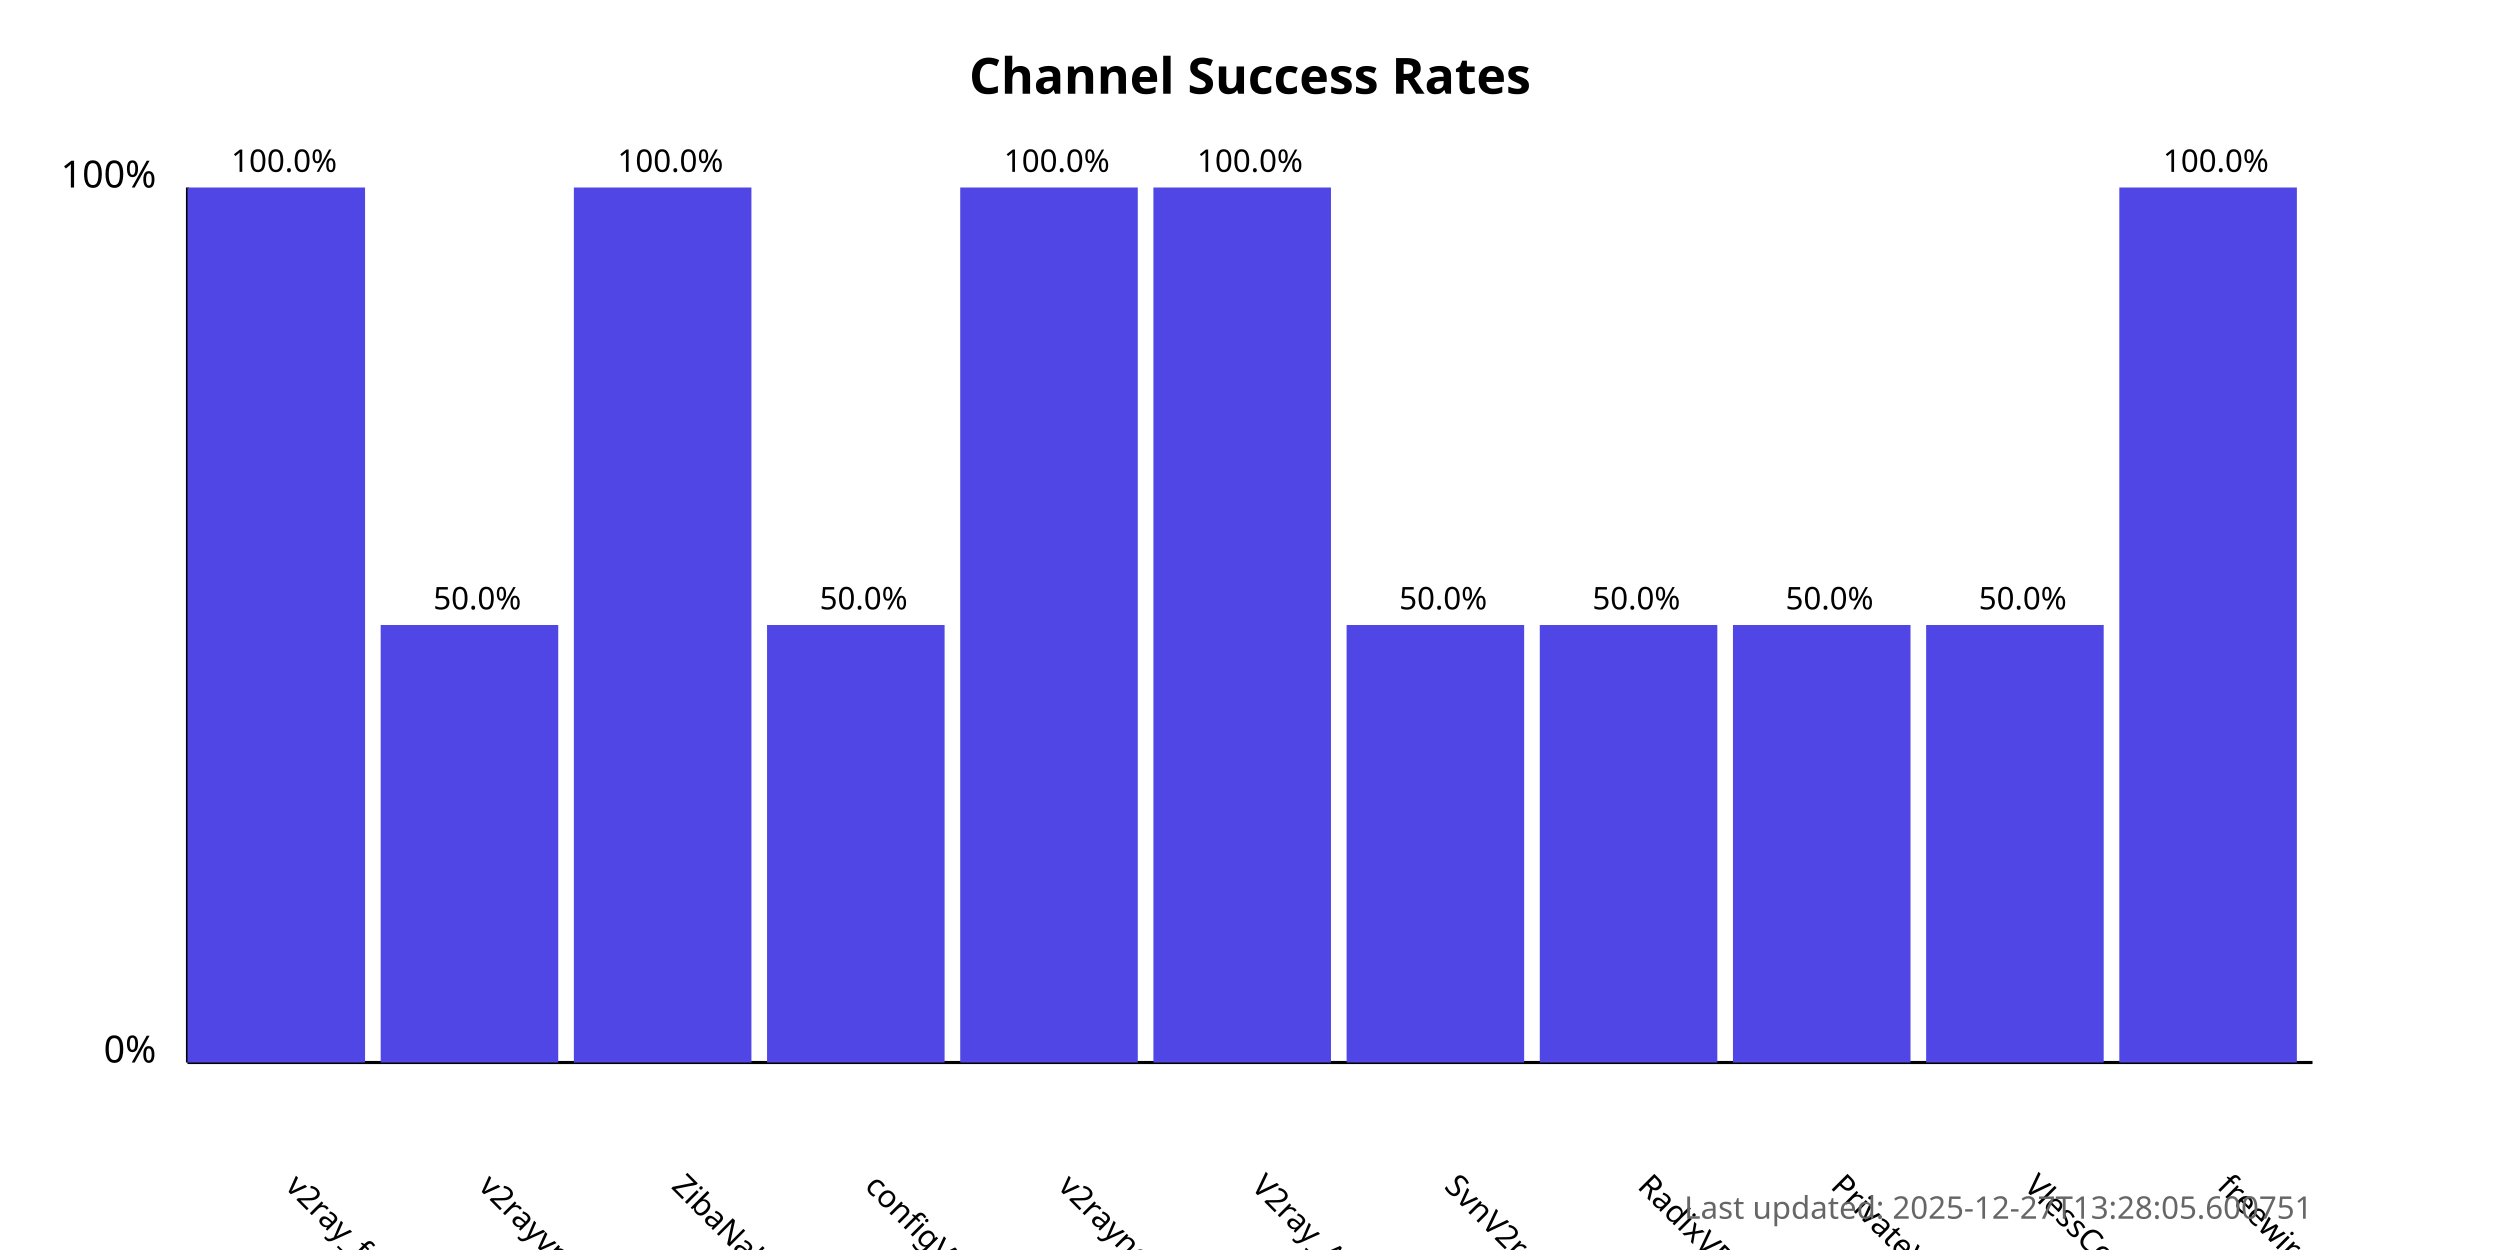
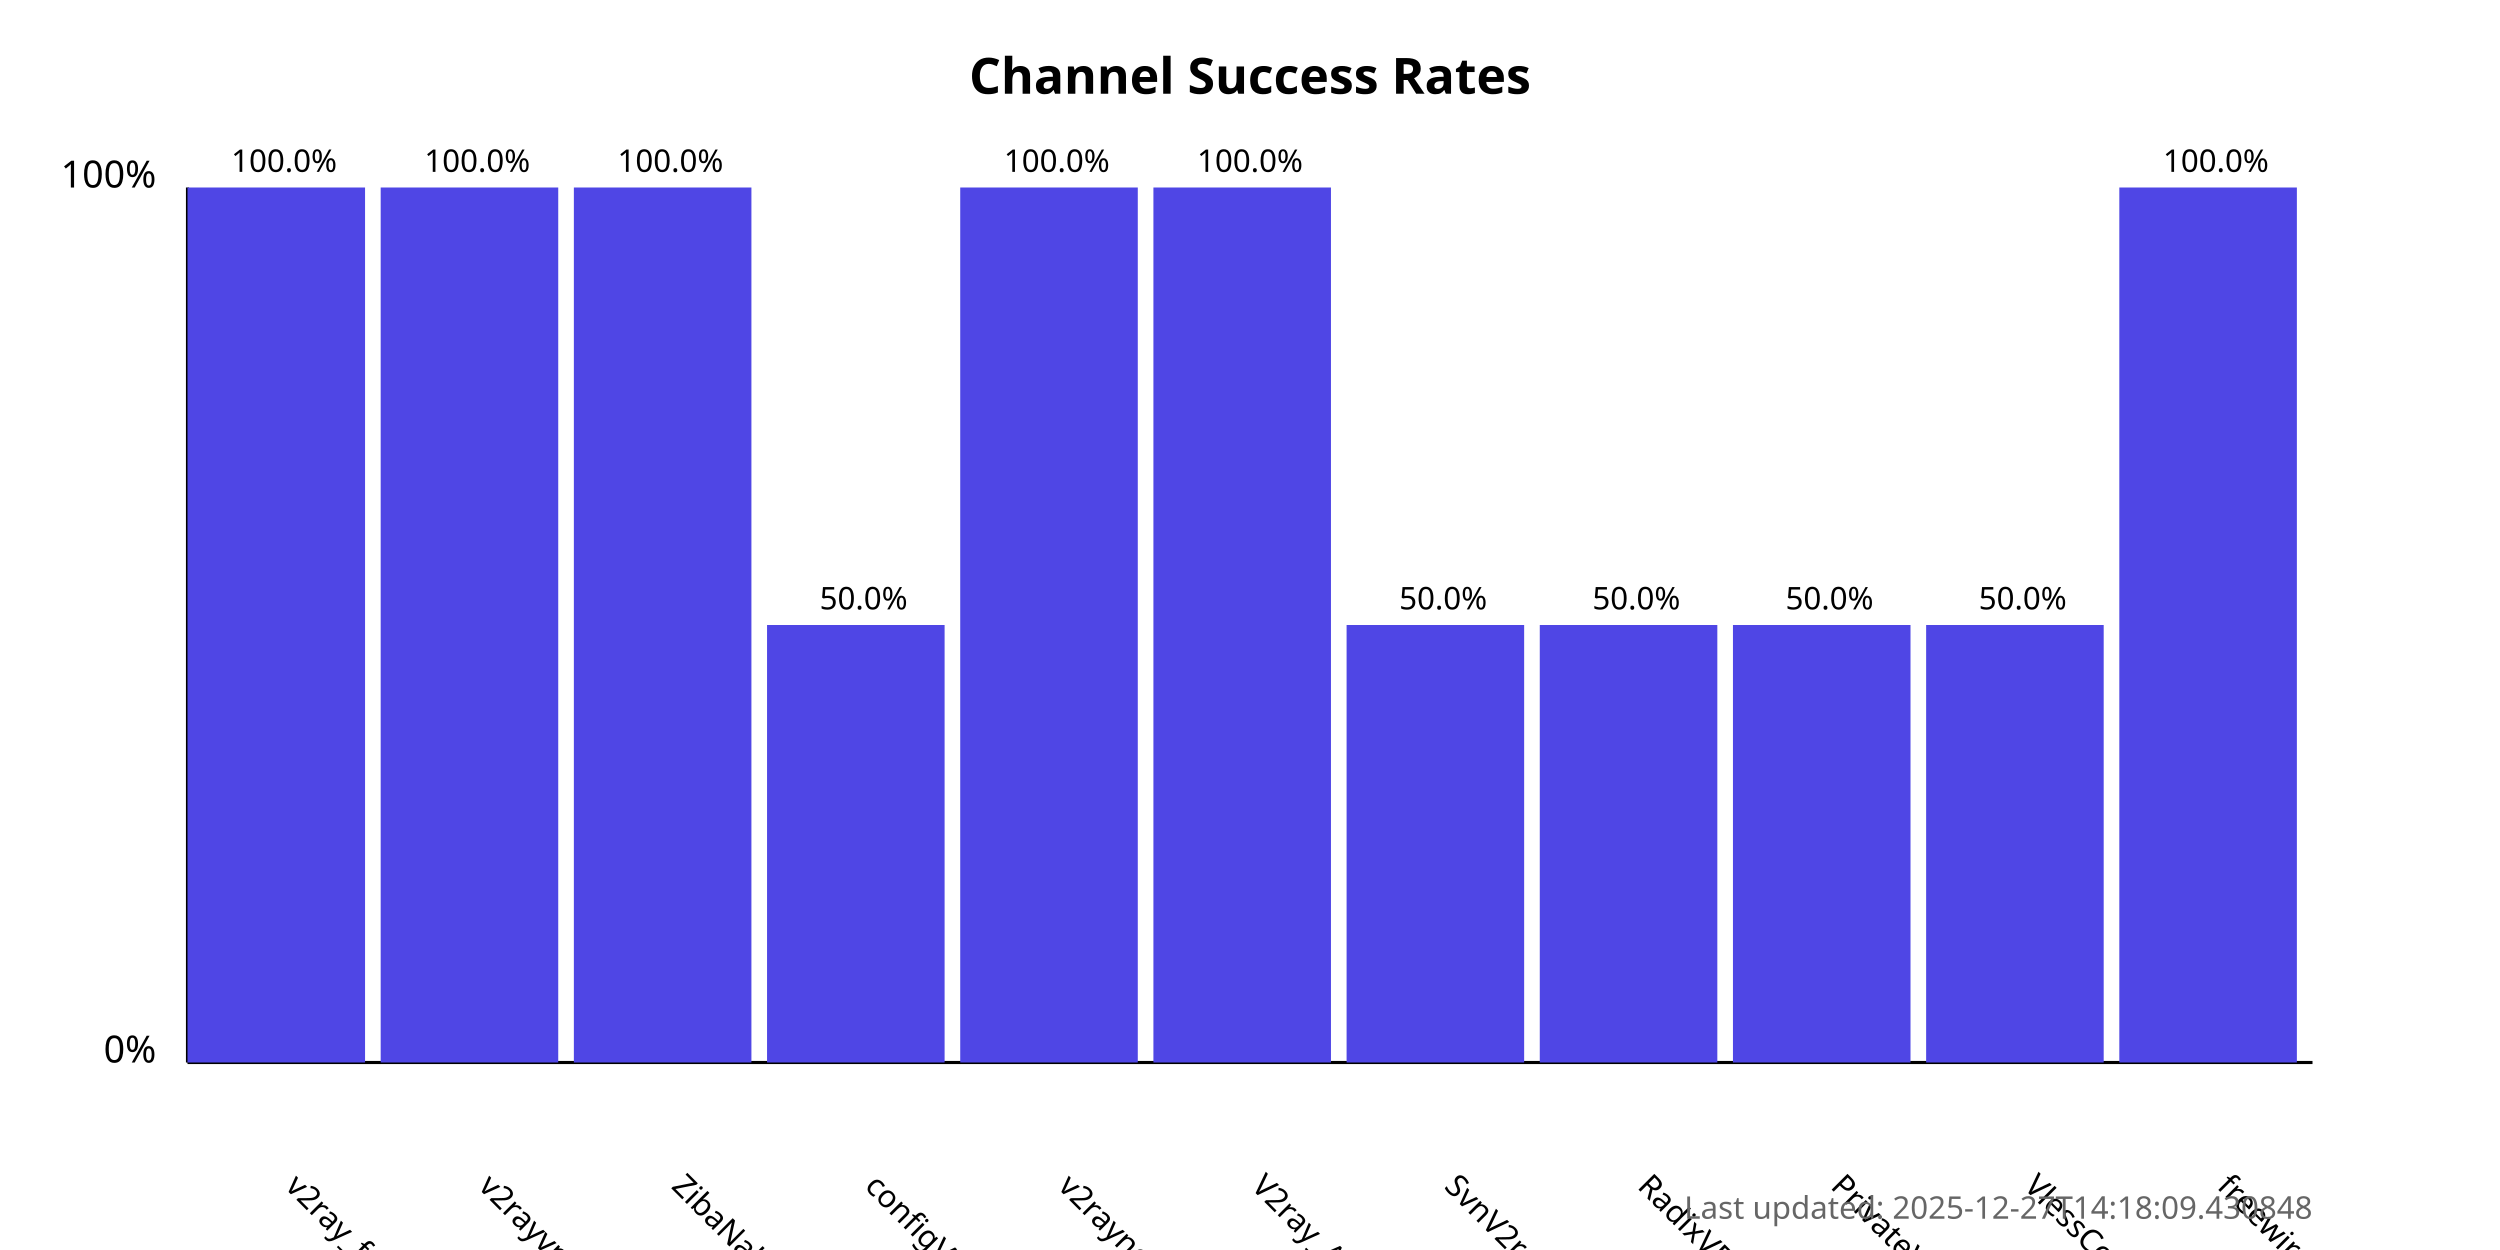
<svg xmlns="http://www.w3.org/2000/svg" width="800" height="400">
  <style>
            .chart-title { font: bold 16px sans-serif; }
            .axis-label { font: 12px sans-serif; }
            .tick-label { font: 10px sans-serif; }
            .bar { fill: #4f46e5; }
            .bar:hover { fill: #6366f1; }
            .timestamp { font: 10px sans-serif; fill: #666; }
        </style>
  <text x="400.0" y="30" text-anchor="middle" class="chart-title">
            Channel Success Rates
        </text>
  <line x1="60" y1="340" x2="60" y2="60" stroke="black" stroke-width="1" />
  <line x1="60" y1="340" x2="740" y2="340" stroke="black" stroke-width="1" />
  <text x="50" y="340" text-anchor="end" class="axis-label">0%</text>
  <text x="50" y="60" text-anchor="end" class="axis-label">100%</text>
  <g>
    <rect x="60" y="60.0" width="56.818" height="280.0" class="bar" />
    <text x="90.909" y="380" transform="rotate(45, 90.90909, 380)" text-anchor="start" class="tick-label">
                v2ray_free_conf
            </text>
    <text x="90.909" y="55.0" text-anchor="middle" class="tick-label">
                100.0%
            </text>
  </g>
  <g>
-     <rect x="121.818" y="200.0" width="56.818" height="140.0" class="bar" />
+     <rect x="121.818" y="60.0" width="56.818" height="280.0" class="bar" />
    <text x="152.727" y="380" transform="rotate(45, 152.7273, 380)" text-anchor="start" class="tick-label">
                v2rayvpno
            </text>
-     <text x="152.727" y="195.0" text-anchor="middle" class="tick-label">
-                 50.0%
+     <text x="152.727" y="55.0" text-anchor="middle" class="tick-label">
+                 100.0%
            </text>
  </g>
  <g>
    <rect x="183.636" y="60.0" width="56.818" height="280.0" class="bar" />
    <text x="214.545" y="380" transform="rotate(45, 214.5455, 380)" text-anchor="start" class="tick-label">
                ZibaNabz
            </text>
    <text x="214.545" y="55.0" text-anchor="middle" class="tick-label">
                100.0%
            </text>
  </g>
  <g>
    <rect x="245.455" y="200.0" width="56.818" height="140.0" class="bar" />
    <text x="276.364" y="380" transform="rotate(45, 276.3636, 380)" text-anchor="start" class="tick-label">
                configV2rayForFree
            </text>
    <text x="276.364" y="195.0" text-anchor="middle" class="tick-label">
                50.0%
            </text>
  </g>
  <g>
    <rect x="307.273" y="60.0" width="56.818" height="280.0" class="bar" />
    <text x="338.182" y="380" transform="rotate(45, 338.1818, 380)" text-anchor="start" class="tick-label">
                v2rayngvpn
            </text>
    <text x="338.182" y="55.0" text-anchor="middle" class="tick-label">
                100.0%
            </text>
  </g>
  <g>
    <rect x="369.091" y="60.0" width="56.818" height="280.0" class="bar" />
    <text x="400.0" y="380" transform="rotate(45, 400.0, 380)" text-anchor="start" class="tick-label">
                V2ray_Alpha
            </text>
    <text x="400.0" y="55.0" text-anchor="middle" class="tick-label">
                100.0%
            </text>
  </g>
  <g>
    <rect x="430.909" y="200.0" width="56.818" height="140.0" class="bar" />
    <text x="461.818" y="380" transform="rotate(45, 461.8182, 380)" text-anchor="start" class="tick-label">
                SvnV2ray
            </text>
    <text x="461.818" y="195.0" text-anchor="middle" class="tick-label">
                50.0%
            </text>
  </g>
  <g>
    <rect x="492.727" y="200.0" width="56.818" height="140.0" class="bar" />
    <text x="523.636" y="380" transform="rotate(45, 523.6364, 380)" text-anchor="start" class="tick-label">
                RadixVPN
            </text>
    <text x="523.636" y="195.0" text-anchor="middle" class="tick-label">
                50.0%
            </text>
  </g>
  <g>
    <rect x="554.545" y="200.0" width="56.818" height="140.0" class="bar" />
    <text x="585.455" y="380" transform="rotate(45, 585.4545, 380)" text-anchor="start" class="tick-label">
                PrivateVPNs
            </text>
    <text x="585.455" y="195.0" text-anchor="middle" class="tick-label">
                50.0%
            </text>
  </g>
  <g>
    <rect x="616.364" y="200.0" width="56.818" height="140.0" class="bar" />
    <text x="647.273" y="380" transform="rotate(45, 647.2727, 380)" text-anchor="start" class="tick-label">
                VlessConfig
            </text>
    <text x="647.273" y="195.0" text-anchor="middle" class="tick-label">
                50.0%
            </text>
  </g>
  <g>
    <rect x="678.182" y="60.0" width="56.818" height="280.0" class="bar" />
    <text x="709.091" y="380" transform="rotate(45, 709.0909, 380)" text-anchor="start" class="tick-label">
                freewireguard
            </text>
    <text x="709.091" y="55.0" text-anchor="middle" class="tick-label">
                100.0%
            </text>
  </g>
  <text x="740" y="390" text-anchor="end" class="timestamp">
-             Last updated: 2025-12-27T13:28:05.600751
+             Last updated: 2025-12-27T14:18:09.430848
        </text>
</svg>
